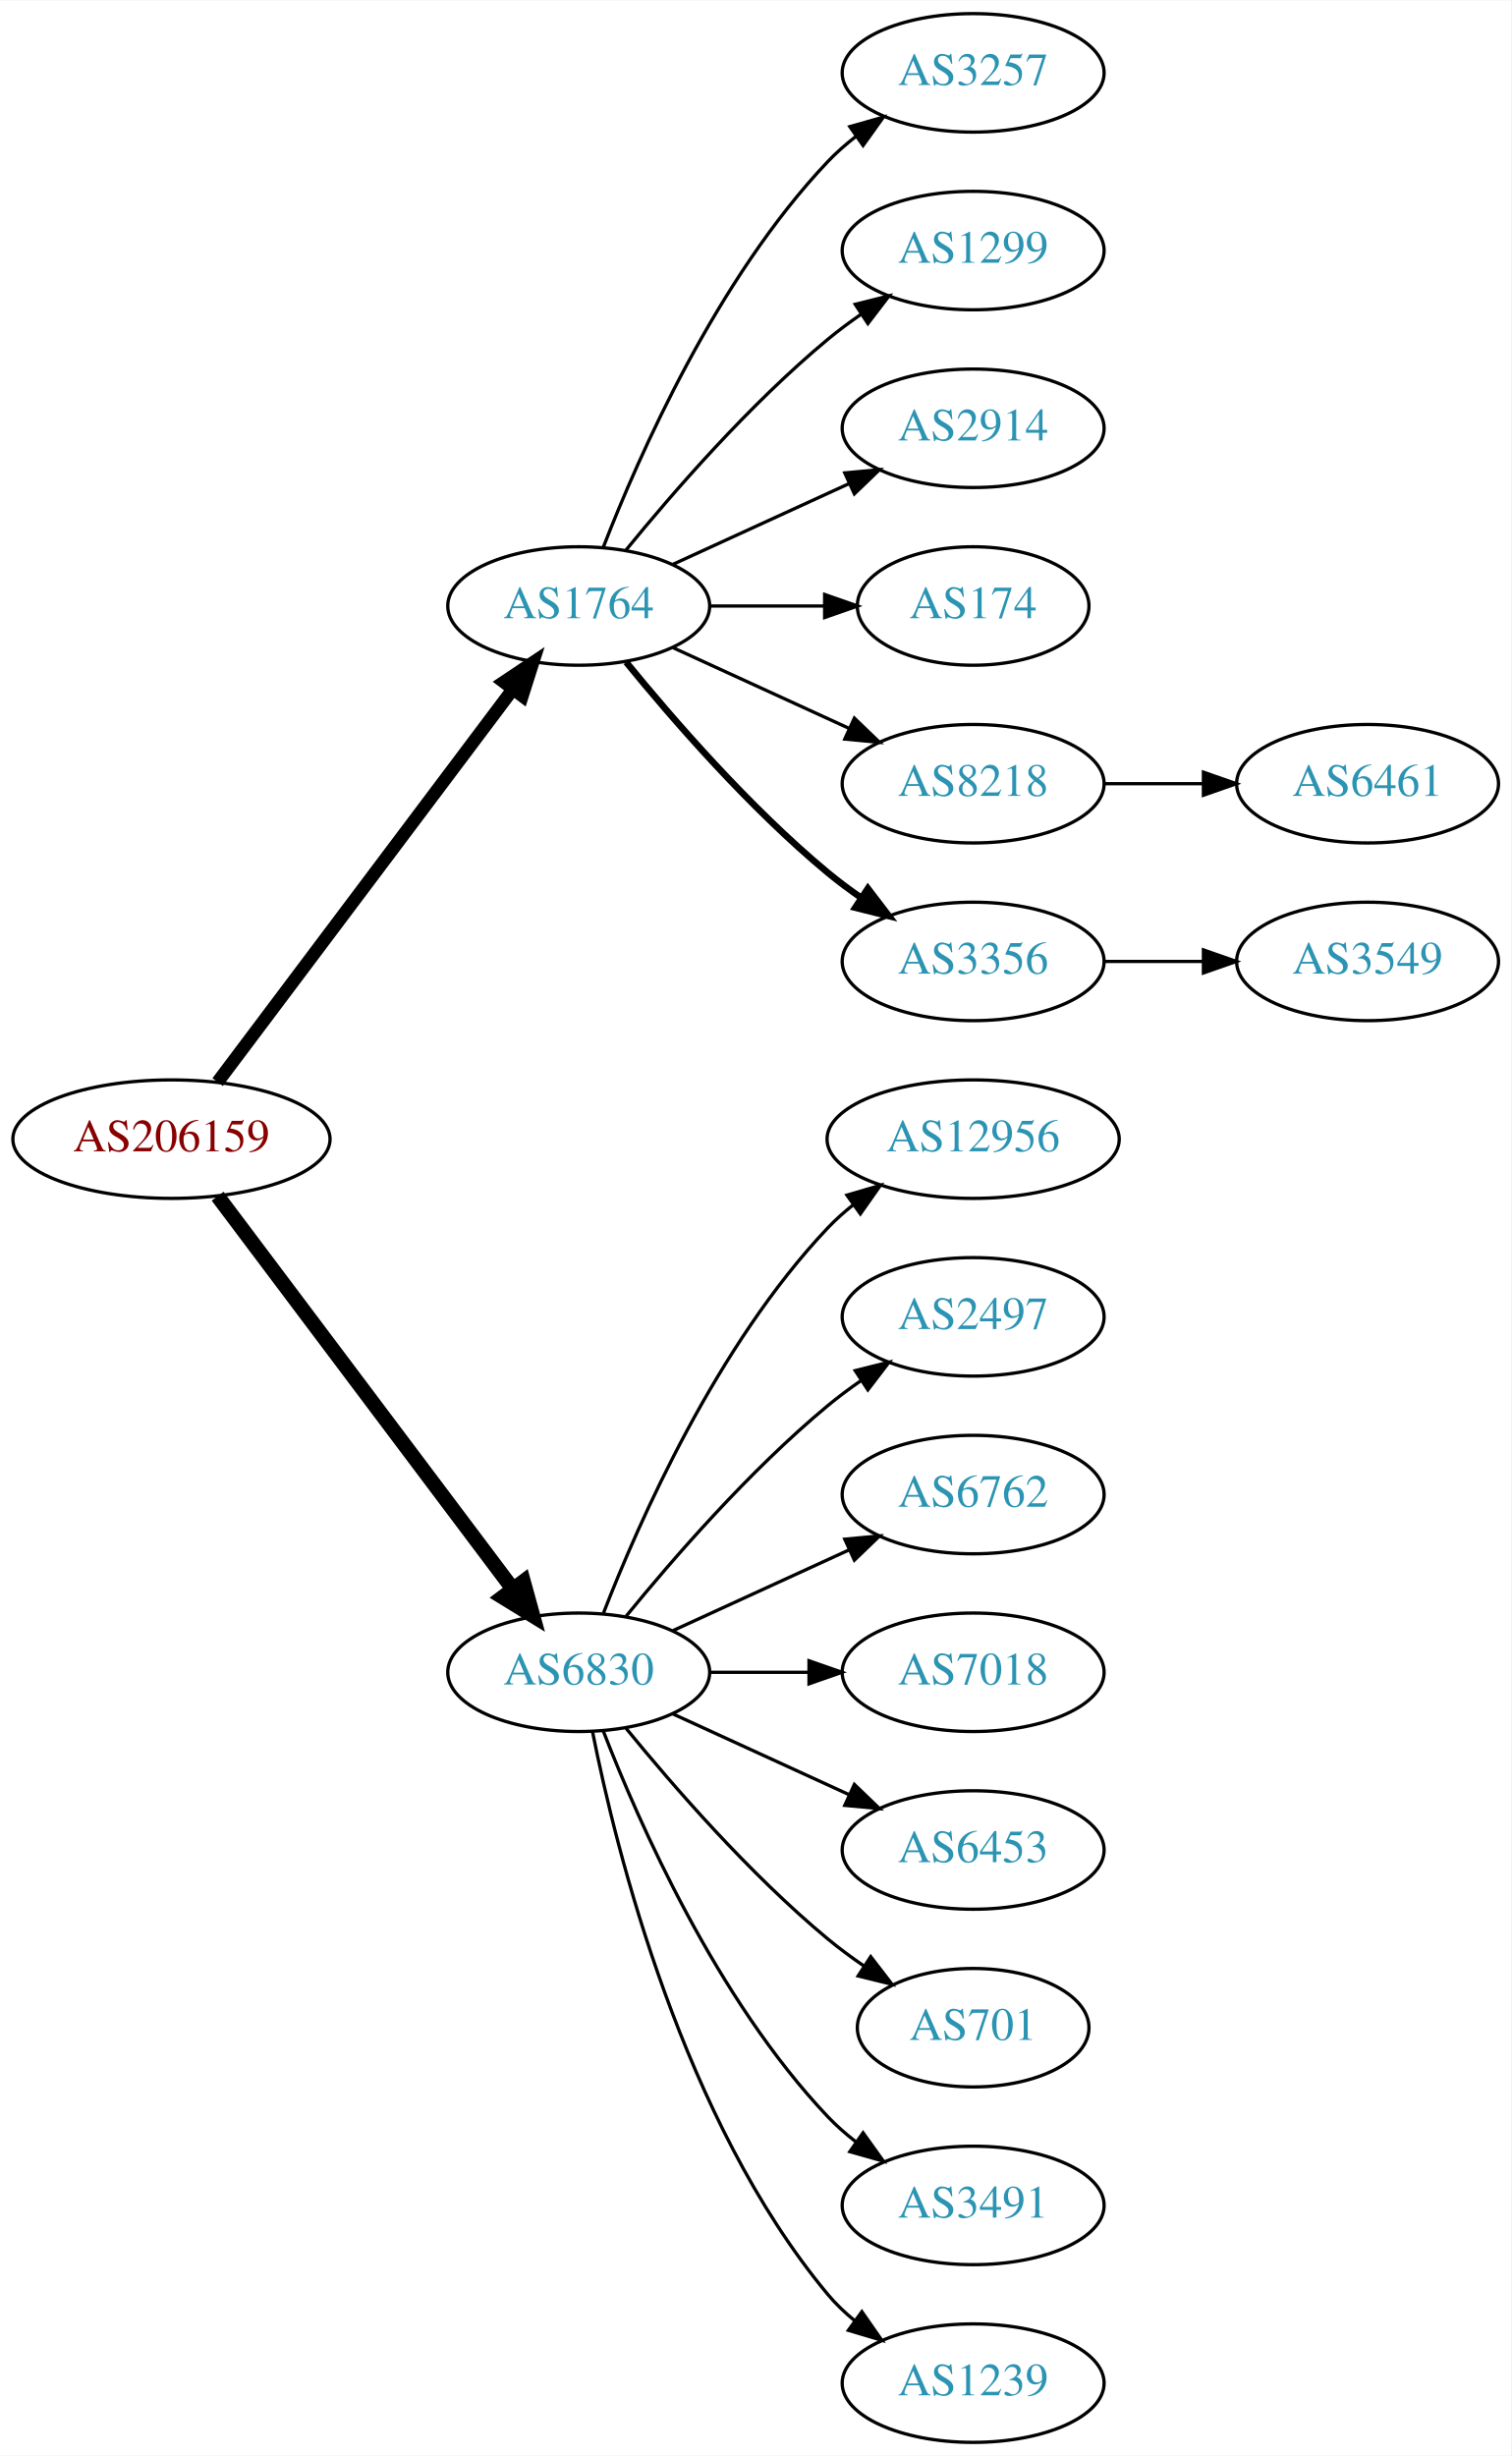
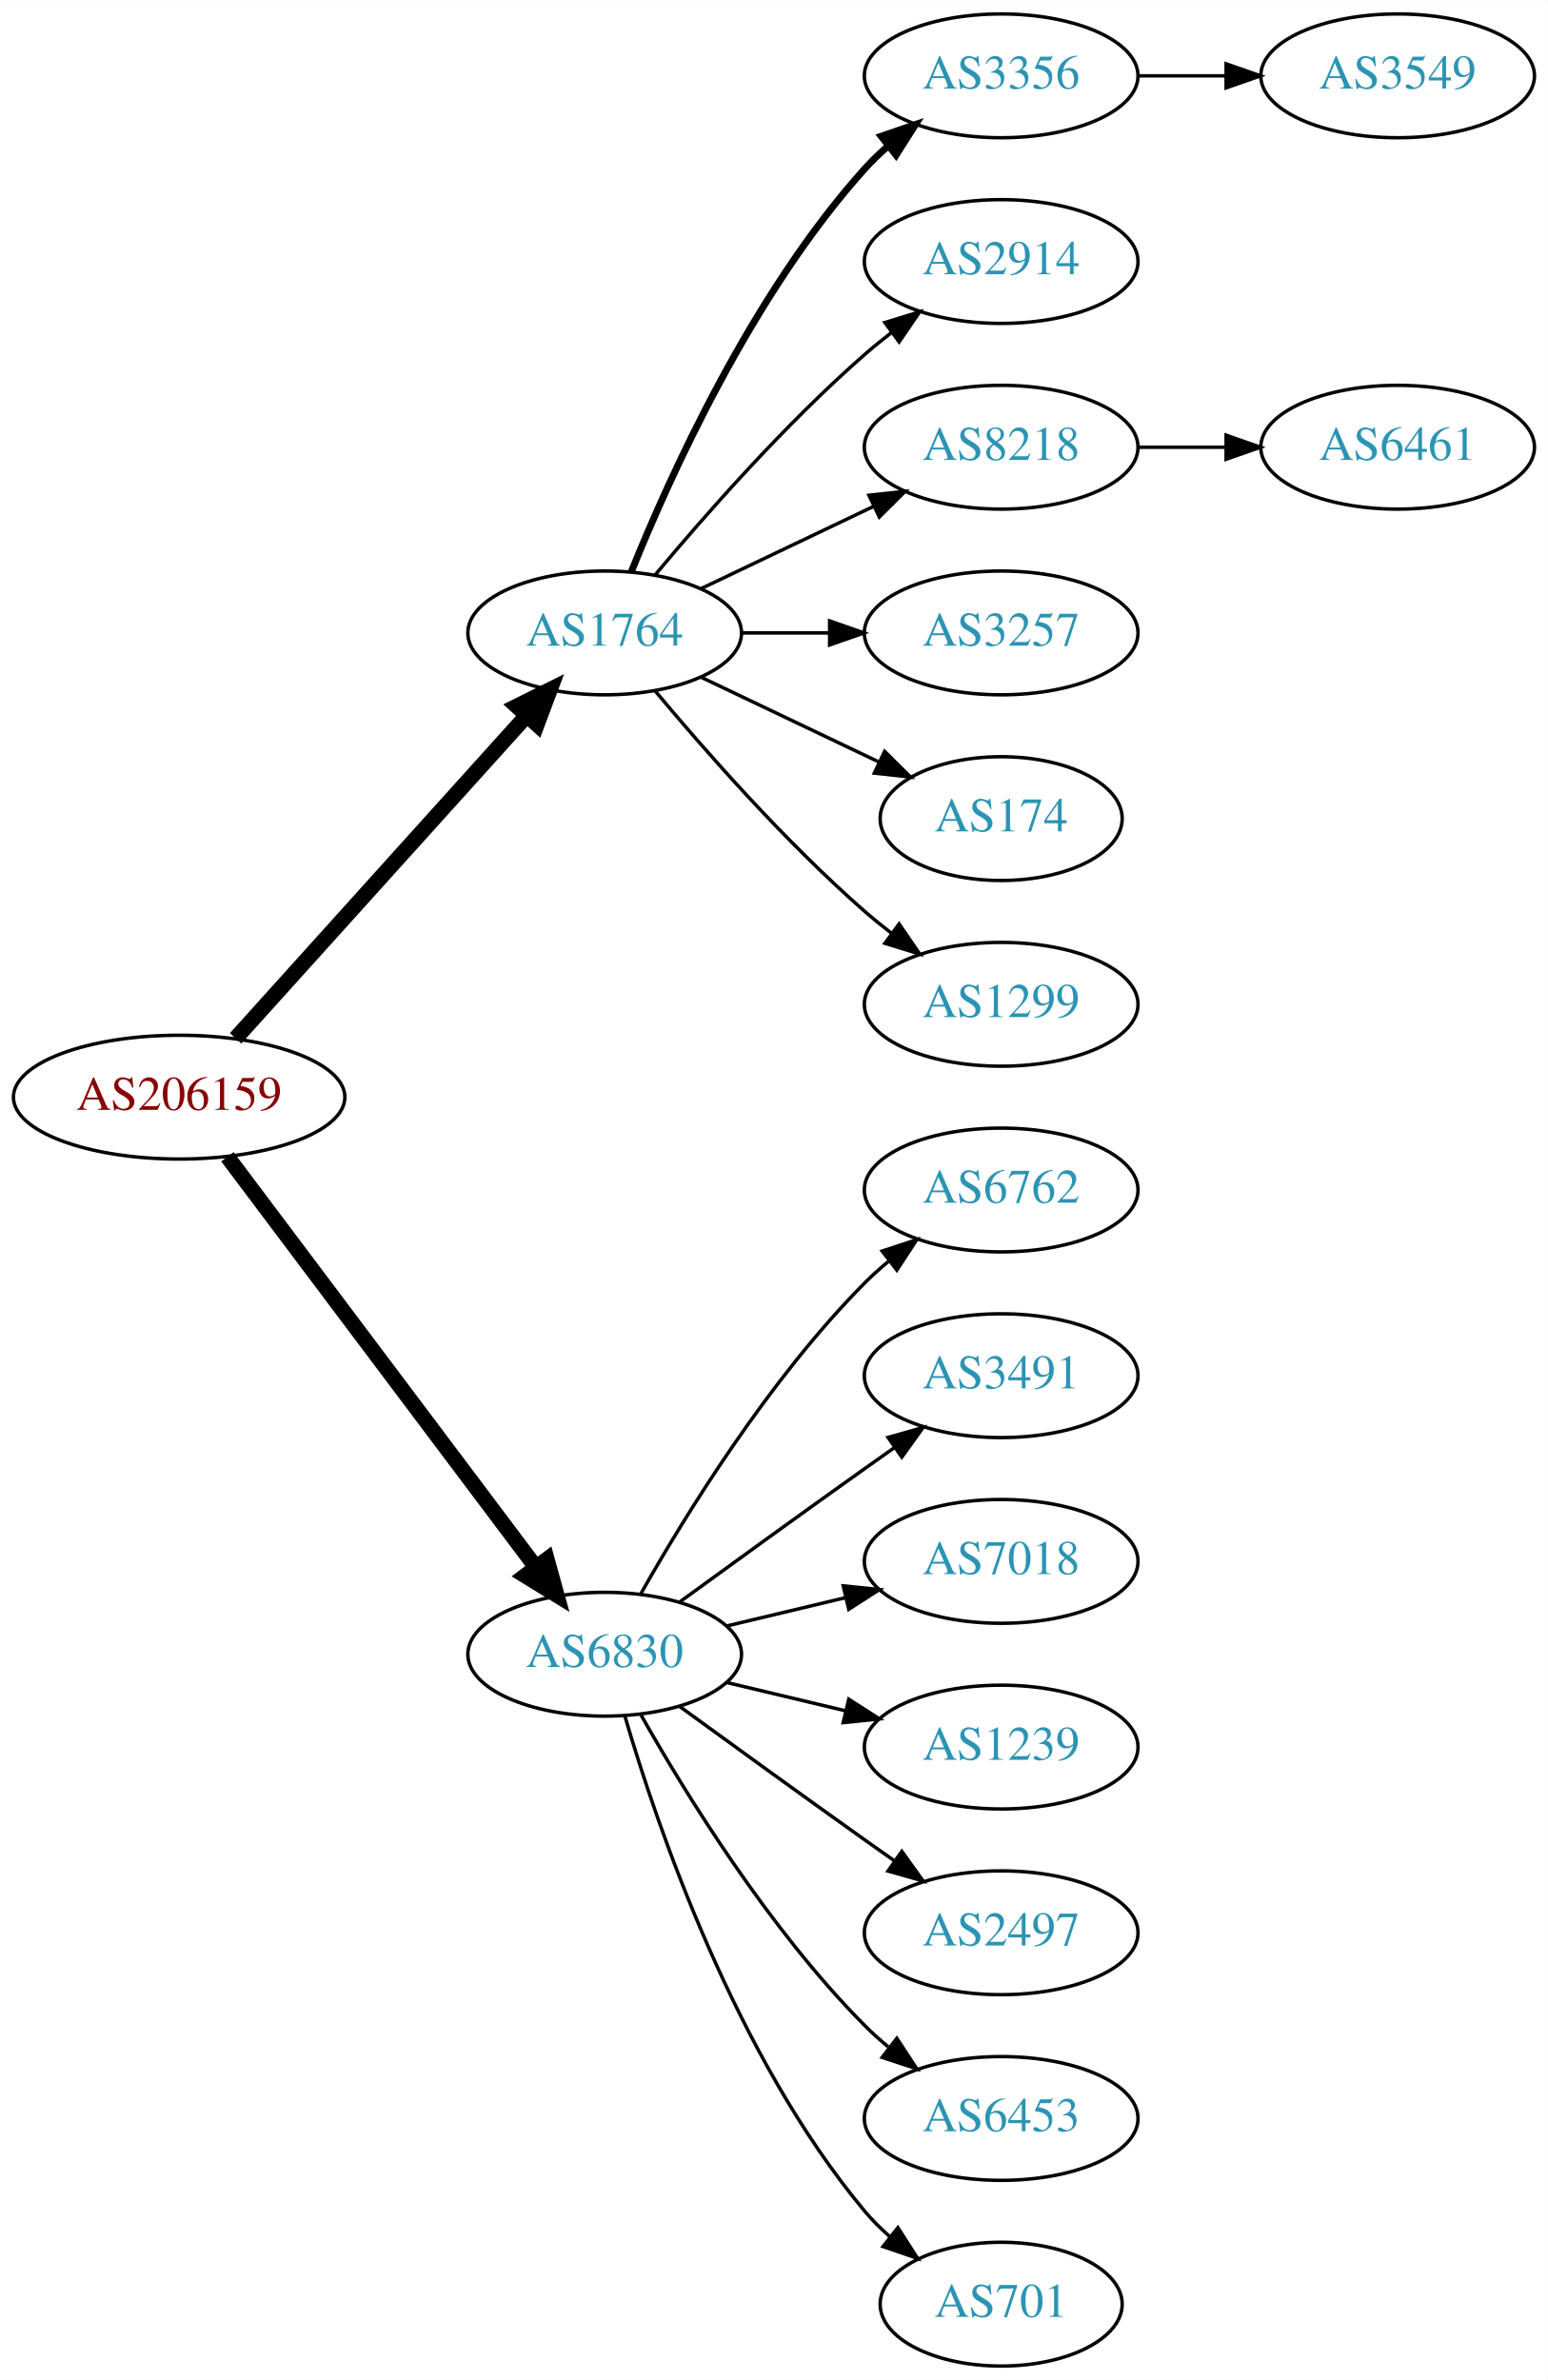
- <svg xmlns="http://www.w3.org/2000/svg" xmlns:xlink="http://www.w3.org/1999/xlink" width="459pt" height="746pt" viewBox="0.00 0.00 459.17 746.00">
-   <g id="graph0" class="graph" transform="scale(1 1) rotate(0) translate(4 742)">
-     <polygon fill="white" stroke="none" points="-4,4 -4,-742 455.17,-742 455.17,4 -4,4" />
+ <svg xmlns="http://www.w3.org/2000/svg" xmlns:xlink="http://www.w3.org/1999/xlink" width="450pt" height="692pt" viewBox="0.00 0.00 450.07 692.00">
+   <g id="graph0" class="graph" transform="scale(1 1) rotate(0) translate(4 688)">
+     <polygon fill="white" stroke="none" points="-4,4 -4,-688 446.07,-688 446.07,4 -4,4" />
    <g id="node1" class="node">
      <g id="a_node1">
        <a xlink:href="/asn/206159" xlink:title="AS206159 ~ VAO-AS [AT]">
-           <ellipse fill="#ffffff" stroke="black" cx="48.096" cy="-396" rx="48.192" ry="18" />
-           <text text-anchor="middle" x="48.096" y="-392.3" font-family="Times,serif" font-size="14.00" fill="#880000">AS206159</text>
+           <ellipse fill="#ffffff" stroke="black" cx="48.096" cy="-369" rx="48.192" ry="18" />
+           <text text-anchor="middle" x="48.096" y="-365.3" font-family="Times,serif" font-size="14.00" fill="#880000">AS206159</text>
        </a>
      </g>
    </g>
    <g id="node2" class="node">
      <g id="a_node2">
        <a xlink:href="/asn/1764" xlink:title="AS1764 ~ NEXTLAYER-AS [AT]">
-           <ellipse fill="#ffffff" stroke="black" cx="171.838" cy="-558" rx="39.794" ry="18" />
-           <text text-anchor="middle" x="171.838" y="-554.3" font-family="Times,serif" font-size="14.00" fill="#2c94b3">AS1764</text>
+           <ellipse fill="#ffffff" stroke="black" cx="171.838" cy="-504" rx="39.794" ry="18" />
+           <text text-anchor="middle" x="171.838" y="-500.3" font-family="Times,serif" font-size="14.00" fill="#2c94b3">AS1764</text>
        </a>
      </g>
    </g>
    <g id="edge1" class="edge">
-       <path fill="none" stroke="black" stroke-width="3.938" d="M62.124,-413.337C83.634,-441.96 126.675,-499.233 151.664,-532.486" />
-       <polygon fill="black" stroke="black" stroke-width="3.938" points="149.097,-534.896 157.903,-540.788 154.693,-530.691 149.097,-534.896" />
+       <path fill="none" stroke="black" stroke-width="4.5" d="M64.514,-386.098C85.945,-409.862 124.837,-452.99 149.174,-479.977" />
+       <polygon fill="black" stroke="black" stroke-width="4.5" points="146.304,-482.674 155.925,-487.463 152.152,-477.4 146.304,-482.674" />
    </g>
    <g id="node3" class="node">
      <g id="a_node3">
        <a xlink:href="/asn/6830" xlink:title="AS6830 ~ LGI-UPC [AT]">
-           <ellipse fill="#ffffff" stroke="black" cx="171.838" cy="-234" rx="39.794" ry="18" />
-           <text text-anchor="middle" x="171.838" y="-230.3" font-family="Times,serif" font-size="14.00" fill="#2c94b3">AS6830</text>
+           <ellipse fill="#ffffff" stroke="black" cx="171.838" cy="-207" rx="39.794" ry="18" />
+           <text text-anchor="middle" x="171.838" y="-203.3" font-family="Times,serif" font-size="14.00" fill="#2c94b3">AS6830</text>
        </a>
      </g>
    </g>
    <g id="edge2" class="edge">
-       <path fill="none" stroke="black" stroke-width="4.5" d="M62.124,-378.663C83.634,-350.04 126.675,-292.767 151.664,-259.514" />
-       <polygon fill="black" stroke="black" stroke-width="4.5" points="155.043,-261.572 157.903,-251.212 148.748,-256.841 155.043,-261.572" />
+       <path fill="none" stroke="black" stroke-width="4.5" d="M62.124,-351.663C83.634,-323.04 126.675,-265.767 151.664,-232.514" />
+       <polygon fill="black" stroke="black" stroke-width="4.5" points="155.043,-234.572 157.903,-224.212 148.748,-229.841 155.043,-234.572" />
    </g>
    <g id="node4" class="node">
      <g id="a_node4">
-         <a xlink:href="/asn/3257" xlink:title="AS3257 ~ GTT [DE]">
-           <ellipse fill="#ffffff" stroke="black" cx="291.681" cy="-720" rx="39.794" ry="18" />
-           <text text-anchor="middle" x="291.681" y="-716.3" font-family="Times,serif" font-size="14.00" fill="#2c94b3">AS3257</text>
+         <a xlink:href="/asn/3356" xlink:title="AS3356 ~ Level 3 Parent, LLC [US]">
+           <ellipse fill="#ffffff" stroke="black" cx="287.131" cy="-666" rx="39.794" ry="18" />
+           <text text-anchor="middle" x="287.131" y="-662.3" font-family="Times,serif" font-size="14.00" fill="#2c94b3">AS3356</text>
        </a>
      </g>
    </g>
    <g id="edge3" class="edge">
-       <path fill="none" stroke="black" d="M179.361,-575.994C190.112,-603.728 213.769,-657.429 247.484,-693 250.07,-695.728 252.988,-698.294 256.056,-700.677" />
-       <polygon fill="black" stroke="black" points="254.21,-703.658 264.404,-706.543 258.234,-697.93 254.21,-703.658" />
+       <path fill="none" stroke="black" stroke-width="2" d="M179.586,-521.787C190.637,-549.243 214.69,-602.578 247.484,-639 249.487,-641.224 251.706,-643.363 254.038,-645.397" />
+       <polygon fill="black" stroke="black" stroke-width="2" points="252.236,-648.433 262.257,-651.873 256.569,-642.935 252.236,-648.433" />
    </g>
    <g id="node5" class="node">
      <g id="a_node5">
-         <a xlink:href="/asn/1299" xlink:title="AS1299 ~ Telia Carrier [EU]">
-           <ellipse fill="#ffffff" stroke="black" cx="291.681" cy="-666" rx="39.794" ry="18" />
-           <text text-anchor="middle" x="291.681" y="-662.3" font-family="Times,serif" font-size="14.00" fill="#2c94b3">AS1299</text>
+         <a xlink:href="/asn/2914" xlink:title="AS2914 ~ NTT America, Inc. [US]">
+           <ellipse fill="#ffffff" stroke="black" cx="287.131" cy="-612" rx="39.794" ry="18" />
+           <text text-anchor="middle" x="287.131" y="-608.3" font-family="Times,serif" font-size="14.00" fill="#2c94b3">AS2914</text>
        </a>
      </g>
    </g>
    <g id="edge4" class="edge">
-       <path fill="none" stroke="black" d="M186.257,-575.065C200.372,-592.375 223.786,-619.345 247.484,-639 250.701,-641.668 254.201,-644.27 257.772,-646.741" />
-       <polygon fill="black" stroke="black" points="255.85,-649.666 266.128,-652.236 259.695,-643.817 255.85,-649.666" />
+       <path fill="none" stroke="black" d="M186.468,-520.817C200.751,-537.929 224.297,-564.745 247.484,-585 249.95,-587.154 252.589,-589.294 255.286,-591.372" />
+       <polygon fill="black" stroke="black" points="253.311,-594.264 263.44,-597.37 257.459,-588.625 253.311,-594.264" />
    </g>
    <g id="node6" class="node">
      <g id="a_node6">
-         <a xlink:href="/asn/2914" xlink:title="AS2914 ~ NTT America, Inc. [US]">
-           <ellipse fill="#ffffff" stroke="black" cx="291.681" cy="-612" rx="39.794" ry="18" />
-           <text text-anchor="middle" x="291.681" y="-608.3" font-family="Times,serif" font-size="14.00" fill="#2c94b3">AS2914</text>
+         <a xlink:href="/asn/8218" xlink:title="AS8218 ~ legacy Neotelecoms [FR]">
+           <ellipse fill="#ffffff" stroke="black" cx="287.131" cy="-558" rx="39.794" ry="18" />
+           <text text-anchor="middle" x="287.131" y="-554.3" font-family="Times,serif" font-size="14.00" fill="#2c94b3">AS8218</text>
        </a>
      </g>
    </g>
    <g id="edge5" class="edge">
-       <path fill="none" stroke="black" d="M200.467,-570.661C216.424,-577.973 236.694,-587.261 253.977,-595.181" />
-       <polygon fill="black" stroke="black" points="252.676,-598.435 263.225,-599.419 255.592,-592.071 252.676,-598.435" />
+       <path fill="none" stroke="black" d="M199.974,-516.934C214.968,-524.081 233.789,-533.052 250.013,-540.785" />
+       <polygon fill="black" stroke="black" points="248.683,-544.028 259.216,-545.171 251.695,-537.709 248.683,-544.028" />
    </g>
    <g id="node7" class="node">
      <g id="a_node7">
-         <a xlink:href="/asn/174" xlink:title="AS174 ~ Cogent Communications [US]">
-           <ellipse fill="#ffffff" stroke="black" cx="291.681" cy="-558" rx="35.194" ry="18" />
-           <text text-anchor="middle" x="291.681" y="-554.3" font-family="Times,serif" font-size="14.00" fill="#2c94b3">AS174</text>
+         <a xlink:href="/asn/3257" xlink:title="AS3257 ~ GTT [DE]">
+           <ellipse fill="#ffffff" stroke="black" cx="287.131" cy="-504" rx="39.794" ry="18" />
+           <text text-anchor="middle" x="287.131" y="-500.3" font-family="Times,serif" font-size="14.00" fill="#2c94b3">AS3257</text>
        </a>
      </g>
    </g>
    <g id="edge6" class="edge">
-       <path fill="none" stroke="black" d="M211.751,-558C222.837,-558 234.997,-558 246.379,-558" />
-       <polygon fill="black" stroke="black" points="246.561,-561.5 256.561,-558 246.561,-554.5 246.561,-561.5" />
+       <path fill="none" stroke="black" d="M211.51,-504C219.713,-504 228.477,-504 237.009,-504" />
+       <polygon fill="black" stroke="black" points="237.248,-507.5 247.248,-504 237.248,-500.5 237.248,-507.5" />
    </g>
    <g id="node8" class="node">
      <g id="a_node8">
-         <a xlink:href="/asn/8218" xlink:title="AS8218 ~ legacy Neotelecoms [FR]">
-           <ellipse fill="#ffffff" stroke="black" cx="291.681" cy="-504" rx="39.794" ry="18" />
-           <text text-anchor="middle" x="291.681" y="-500.3" font-family="Times,serif" font-size="14.00" fill="#2c94b3">AS8218</text>
+         <a xlink:href="/asn/174" xlink:title="AS174 ~ Cogent Communications [US]">
+           <ellipse fill="#ffffff" stroke="black" cx="287.131" cy="-450" rx="35.194" ry="18" />
+           <text text-anchor="middle" x="287.131" y="-446.3" font-family="Times,serif" font-size="14.00" fill="#2c94b3">AS174</text>
        </a>
      </g>
    </g>
    <g id="edge7" class="edge">
-       <path fill="none" stroke="black" d="M200.467,-545.339C216.424,-538.027 236.694,-528.739 253.977,-520.819" />
-       <polygon fill="black" stroke="black" points="255.592,-523.929 263.225,-516.581 252.676,-517.565 255.592,-523.929" />
+       <path fill="none" stroke="black" d="M199.974,-491.066C215.406,-483.71 234.892,-474.423 251.427,-466.541" />
+       <polygon fill="black" stroke="black" points="253.247,-469.551 260.769,-462.089 250.236,-463.232 253.247,-469.551" />
    </g>
    <g id="node9" class="node">
      <g id="a_node9">
-         <a xlink:href="/asn/3356" xlink:title="AS3356 ~ Level 3 Parent, LLC [US]">
-           <ellipse fill="#ffffff" stroke="black" cx="291.681" cy="-450" rx="39.794" ry="18" />
-           <text text-anchor="middle" x="291.681" y="-446.3" font-family="Times,serif" font-size="14.00" fill="#2c94b3">AS3356</text>
+         <a xlink:href="/asn/1299" xlink:title="AS1299 ~ Telia Carrier [EU]">
+           <ellipse fill="#ffffff" stroke="black" cx="287.131" cy="-396" rx="39.794" ry="18" />
+           <text text-anchor="middle" x="287.131" y="-392.3" font-family="Times,serif" font-size="14.00" fill="#2c94b3">AS1299</text>
        </a>
      </g>
    </g>
    <g id="edge8" class="edge">
-       <path fill="none" stroke="black" stroke-width="2" d="M186.257,-540.935C200.372,-523.625 223.786,-496.655 247.484,-477 250.701,-474.332 254.201,-471.73 257.772,-469.259" />
-       <polygon fill="black" stroke="black" stroke-width="2" points="259.695,-472.183 266.128,-463.764 255.85,-466.334 259.695,-472.183" />
+       <path fill="none" stroke="black" d="M186.468,-487.183C200.751,-470.071 224.297,-443.255 247.484,-423 249.95,-420.846 252.589,-418.706 255.286,-416.628" />
+       <polygon fill="black" stroke="black" points="257.459,-419.375 263.44,-410.63 253.311,-413.736 257.459,-419.375" />
    </g>
    <g id="node12" class="node">
      <g id="a_node12">
-         <a xlink:href="/asn/12956" xlink:title="AS12956 ~ TELXIUS [ES]">
-           <ellipse fill="#ffffff" stroke="black" cx="291.681" cy="-396" rx="44.393" ry="18" />
-           <text text-anchor="middle" x="291.681" y="-392.3" font-family="Times,serif" font-size="14.00" fill="#2c94b3">AS12956</text>
+         <a xlink:href="/asn/6762" xlink:title="AS6762 ~ TELECOM ITALIA SPARKLE S.p.A. [IT]">
+           <ellipse fill="#ffffff" stroke="black" cx="287.131" cy="-342" rx="39.794" ry="18" />
+           <text text-anchor="middle" x="287.131" y="-338.3" font-family="Times,serif" font-size="14.00" fill="#2c94b3">AS6762</text>
        </a>
      </g>
    </g>
    <g id="edge11" class="edge">
-       <path fill="none" stroke="black" d="M179.361,-251.994C190.112,-279.728 213.769,-333.429 247.484,-369 249.869,-371.515 252.535,-373.893 255.341,-376.117" />
-       <polygon fill="black" stroke="black" points="253.335,-378.985 263.503,-381.961 257.41,-373.293 253.335,-378.985" />
+       <path fill="none" stroke="black" d="M182.298,-224.49C195.08,-247.096 219.512,-286.886 247.484,-315 249.595,-317.121 251.891,-319.188 254.277,-321.171" />
+       <polygon fill="black" stroke="black" points="252.529,-324.242 262.592,-327.556 256.792,-318.69 252.529,-324.242" />
    </g>
    <g id="node13" class="node">
      <g id="a_node13">
-         <a xlink:href="/asn/2497" xlink:title="AS2497 ~ Internet Initiative Japan Inc. [JP]">
-           <ellipse fill="#ffffff" stroke="black" cx="291.681" cy="-342" rx="39.794" ry="18" />
-           <text text-anchor="middle" x="291.681" y="-338.3" font-family="Times,serif" font-size="14.00" fill="#2c94b3">AS2497</text>
+         <a xlink:href="/asn/3491" xlink:title="AS3491 ~ PCCW Global, Inc. [US]">
+           <ellipse fill="#ffffff" stroke="black" cx="287.131" cy="-288" rx="39.794" ry="18" />
+           <text text-anchor="middle" x="287.131" y="-284.3" font-family="Times,serif" font-size="14.00" fill="#2c94b3">AS3491</text>
        </a>
      </g>
    </g>
    <g id="edge12" class="edge">
-       <path fill="none" stroke="black" d="M186.257,-251.065C200.372,-268.375 223.786,-295.345 247.484,-315 250.701,-317.668 254.201,-320.27 257.772,-322.741" />
-       <polygon fill="black" stroke="black" points="255.85,-325.666 266.128,-328.236 259.695,-319.817 255.85,-325.666" />
+       <path fill="none" stroke="black" d="M193.686,-222.222C208.62,-233.091 229.234,-248.025 247.484,-261 250.305,-263.005 253.248,-265.085 256.196,-267.159" />
+       <polygon fill="black" stroke="black" points="254.223,-270.05 264.421,-272.926 258.242,-264.319 254.223,-270.05" />
    </g>
    <g id="node14" class="node">
      <g id="a_node14">
-         <a xlink:href="/asn/6762" xlink:title="AS6762 ~ TELECOM ITALIA SPARKLE S.p.A. [IT]">
-           <ellipse fill="#ffffff" stroke="black" cx="291.681" cy="-288" rx="39.794" ry="18" />
-           <text text-anchor="middle" x="291.681" y="-284.3" font-family="Times,serif" font-size="14.00" fill="#2c94b3">AS6762</text>
+         <a xlink:href="/asn/7018" xlink:title="AS7018 ~ AT&amp;T Services, Inc. [US]">
+           <ellipse fill="#ffffff" stroke="black" cx="287.131" cy="-234" rx="39.794" ry="18" />
+           <text text-anchor="middle" x="287.131" y="-230.3" font-family="Times,serif" font-size="14.00" fill="#2c94b3">AS7018</text>
        </a>
      </g>
    </g>
    <g id="edge13" class="edge">
-       <path fill="none" stroke="black" d="M200.467,-246.661C216.424,-253.973 236.694,-263.261 253.977,-271.181" />
-       <polygon fill="black" stroke="black" points="252.676,-274.435 263.225,-275.419 255.592,-268.071 252.676,-274.435" />
+       <path fill="none" stroke="black" d="M207.445,-215.248C218.316,-217.838 230.471,-220.735 241.913,-223.462" />
+       <polygon fill="black" stroke="black" points="241.197,-226.889 251.736,-225.803 242.819,-220.08 241.197,-226.889" />
    </g>
    <g id="node15" class="node">
      <g id="a_node15">
-         <a xlink:href="/asn/7018" xlink:title="AS7018 ~ AT&amp;T Services, Inc. [US]">
-           <ellipse fill="#ffffff" stroke="black" cx="291.681" cy="-234" rx="39.794" ry="18" />
-           <text text-anchor="middle" x="291.681" y="-230.3" font-family="Times,serif" font-size="14.00" fill="#2c94b3">AS7018</text>
+         <a xlink:href="/asn/1239" xlink:title="AS1239 ~ Sprint [US]">
+           <ellipse fill="#ffffff" stroke="black" cx="287.131" cy="-180" rx="39.794" ry="18" />
+           <text text-anchor="middle" x="287.131" y="-176.3" font-family="Times,serif" font-size="14.00" fill="#2c94b3">AS1239</text>
        </a>
      </g>
    </g>
    <g id="edge14" class="edge">
-       <path fill="none" stroke="black" d="M211.751,-234C221.304,-234 231.654,-234 241.616,-234" />
-       <polygon fill="black" stroke="black" points="241.809,-237.5 251.809,-234 241.809,-230.5 241.809,-237.5" />
+       <path fill="none" stroke="black" d="M207.445,-198.752C218.316,-196.162 230.471,-193.265 241.913,-190.538" />
+       <polygon fill="black" stroke="black" points="242.819,-193.92 251.736,-188.197 241.197,-187.111 242.819,-193.92" />
    </g>
    <g id="node16" class="node">
      <g id="a_node16">
-         <a xlink:href="/asn/6453" xlink:title="AS6453 ~ TATA COMMUNICATIONS (AMERICA) INC [US]">
-           <ellipse fill="#ffffff" stroke="black" cx="291.681" cy="-180" rx="39.794" ry="18" />
-           <text text-anchor="middle" x="291.681" y="-176.3" font-family="Times,serif" font-size="14.00" fill="#2c94b3">AS6453</text>
+         <a xlink:href="/asn/2497" xlink:title="AS2497 ~ Internet Initiative Japan Inc. [JP]">
+           <ellipse fill="#ffffff" stroke="black" cx="287.131" cy="-126" rx="39.794" ry="18" />
+           <text text-anchor="middle" x="287.131" y="-122.3" font-family="Times,serif" font-size="14.00" fill="#2c94b3">AS2497</text>
        </a>
      </g>
    </g>
    <g id="edge15" class="edge">
-       <path fill="none" stroke="black" d="M200.467,-221.339C216.424,-214.027 236.694,-204.739 253.977,-196.819" />
-       <polygon fill="black" stroke="black" points="255.592,-199.929 263.225,-192.581 252.676,-193.565 255.592,-199.929" />
+       <path fill="none" stroke="black" d="M193.686,-191.778C208.62,-180.909 229.234,-165.975 247.484,-153 250.305,-150.995 253.248,-148.915 256.196,-146.841" />
+       <polygon fill="black" stroke="black" points="258.242,-149.681 264.421,-141.074 254.223,-143.95 258.242,-149.681" />
    </g>
    <g id="node17" class="node">
      <g id="a_node17">
-         <a xlink:href="/asn/701" xlink:title="AS701 ~ UUNET [US]">
-           <ellipse fill="#ffffff" stroke="black" cx="291.681" cy="-126" rx="35.194" ry="18" />
-           <text text-anchor="middle" x="291.681" y="-122.3" font-family="Times,serif" font-size="14.00" fill="#2c94b3">AS701</text>
+         <a xlink:href="/asn/6453" xlink:title="AS6453 ~ TATA COMMUNICATIONS (AMERICA) INC [US]">
+           <ellipse fill="#ffffff" stroke="black" cx="287.131" cy="-72" rx="39.794" ry="18" />
+           <text text-anchor="middle" x="287.131" y="-68.3" font-family="Times,serif" font-size="14.00" fill="#2c94b3">AS6453</text>
        </a>
      </g>
    </g>
    <g id="edge16" class="edge">
-       <path fill="none" stroke="black" d="M186.257,-216.935C200.372,-199.625 223.786,-172.655 247.484,-153 250.948,-150.128 254.74,-147.331 258.595,-144.692" />
-       <polygon fill="black" stroke="black" points="260.556,-147.592 267.027,-139.203 256.737,-141.725 260.556,-147.592" />
+       <path fill="none" stroke="black" d="M182.298,-189.51C195.08,-166.904 219.512,-127.114 247.484,-99 249.595,-96.879 251.891,-94.812 254.277,-92.829" />
+       <polygon fill="black" stroke="black" points="256.792,-95.31 262.592,-86.444 252.529,-89.758 256.792,-95.31" />
    </g>
    <g id="node18" class="node">
      <g id="a_node18">
-         <a xlink:href="/asn/3491" xlink:title="AS3491 ~ PCCW Global, Inc. [US]">
-           <ellipse fill="#ffffff" stroke="black" cx="291.681" cy="-72" rx="39.794" ry="18" />
-           <text text-anchor="middle" x="291.681" y="-68.3" font-family="Times,serif" font-size="14.00" fill="#2c94b3">AS3491</text>
+         <a xlink:href="/asn/701" xlink:title="AS701 ~ UUNET [US]">
+           <ellipse fill="#ffffff" stroke="black" cx="287.131" cy="-18" rx="35.194" ry="18" />
+           <text text-anchor="middle" x="287.131" y="-14.3" font-family="Times,serif" font-size="14.00" fill="#2c94b3">AS701</text>
        </a>
      </g>
    </g>
    <g id="edge17" class="edge">
-       <path fill="none" stroke="black" d="M179.361,-216.006C190.112,-188.272 213.769,-134.571 247.484,-99 250.07,-96.272 252.988,-93.706 256.056,-91.323" />
-       <polygon fill="black" stroke="black" points="258.234,-94.07 264.404,-85.457 254.21,-88.342 258.234,-94.07" />
-     </g>
-     <g id="node19" class="node">
-       <g id="a_node19">
-         <a xlink:href="/asn/1239" xlink:title="AS1239 ~ Sprint [US]">
-           <ellipse fill="#ffffff" stroke="black" cx="291.681" cy="-18" rx="39.794" ry="18" />
-           <text text-anchor="middle" x="291.681" y="-14.3" font-family="Times,serif" font-size="14.00" fill="#2c94b3">AS1239</text>
-         </a>
-       </g>
-     </g>
-     <g id="edge18" class="edge">
-       <path fill="none" stroke="black" d="M176.037,-215.927C183.2,-179.859 203.474,-97.875 247.484,-45 249.889,-42.111 252.686,-39.437 255.678,-36.987" />
-       <polygon fill="black" stroke="black" points="257.868,-39.722 263.921,-31.027 253.766,-34.05 257.868,-39.722" />
+       <path fill="none" stroke="black" d="M177.712,-188.998C187.026,-157.156 209.843,-90.019 247.484,-45 249.637,-42.426 252.091,-39.983 254.696,-37.697" />
+       <polygon fill="black" stroke="black" points="257.103,-40.257 262.806,-31.328 252.779,-34.751 257.103,-40.257" />
    </g>
    <g id="node10" class="node">
      <g id="a_node10">
-         <a xlink:href="/asn/6461" xlink:title="AS6461 ~ Zayo Bandwidth [US]">
-           <ellipse fill="#ffffff" stroke="black" cx="411.523" cy="-504" rx="39.794" ry="18" />
-           <text text-anchor="middle" x="411.523" y="-500.3" font-family="Times,serif" font-size="14.00" fill="#2c94b3">AS6461</text>
+         <a xlink:href="/asn/3549" xlink:title="AS3549 ~ Level 3 Parent, LLC [US]">
+           <ellipse fill="#ffffff" stroke="black" cx="402.424" cy="-666" rx="39.794" ry="18" />
+           <text text-anchor="middle" x="402.424" y="-662.3" font-family="Times,serif" font-size="14.00" fill="#2c94b3">AS3549</text>
        </a>
      </g>
    </g>
    <g id="edge9" class="edge">
-       <path fill="none" stroke="black" d="M331.593,-504C341.146,-504 351.496,-504 361.459,-504" />
-       <polygon fill="black" stroke="black" points="361.651,-507.5 371.651,-504 361.651,-500.5 361.651,-507.5" />
+       <path fill="none" stroke="black" d="M326.803,-666C335.006,-666 343.77,-666 352.302,-666" />
+       <polygon fill="black" stroke="black" points="352.541,-669.5 362.541,-666 352.541,-662.5 352.541,-669.5" />
    </g>
    <g id="node11" class="node">
      <g id="a_node11">
-         <a xlink:href="/asn/3549" xlink:title="AS3549 ~ Level 3 Parent, LLC [US]">
-           <ellipse fill="#ffffff" stroke="black" cx="411.523" cy="-450" rx="39.794" ry="18" />
-           <text text-anchor="middle" x="411.523" y="-446.3" font-family="Times,serif" font-size="14.00" fill="#2c94b3">AS3549</text>
+         <a xlink:href="/asn/6461" xlink:title="AS6461 ~ ZAYO-6461 [US]">
+           <ellipse fill="#ffffff" stroke="black" cx="402.424" cy="-558" rx="39.794" ry="18" />
+           <text text-anchor="middle" x="402.424" y="-554.3" font-family="Times,serif" font-size="14.00" fill="#2c94b3">AS6461</text>
        </a>
      </g>
    </g>
    <g id="edge10" class="edge">
-       <path fill="none" stroke="black" d="M331.593,-450C341.146,-450 351.496,-450 361.459,-450" />
-       <polygon fill="black" stroke="black" points="361.651,-453.5 371.651,-450 361.651,-446.5 361.651,-453.5" />
+       <path fill="none" stroke="black" d="M326.803,-558C335.006,-558 343.77,-558 352.302,-558" />
+       <polygon fill="black" stroke="black" points="352.541,-561.5 362.541,-558 352.541,-554.5 352.541,-561.5" />
    </g>
  </g>
</svg>
